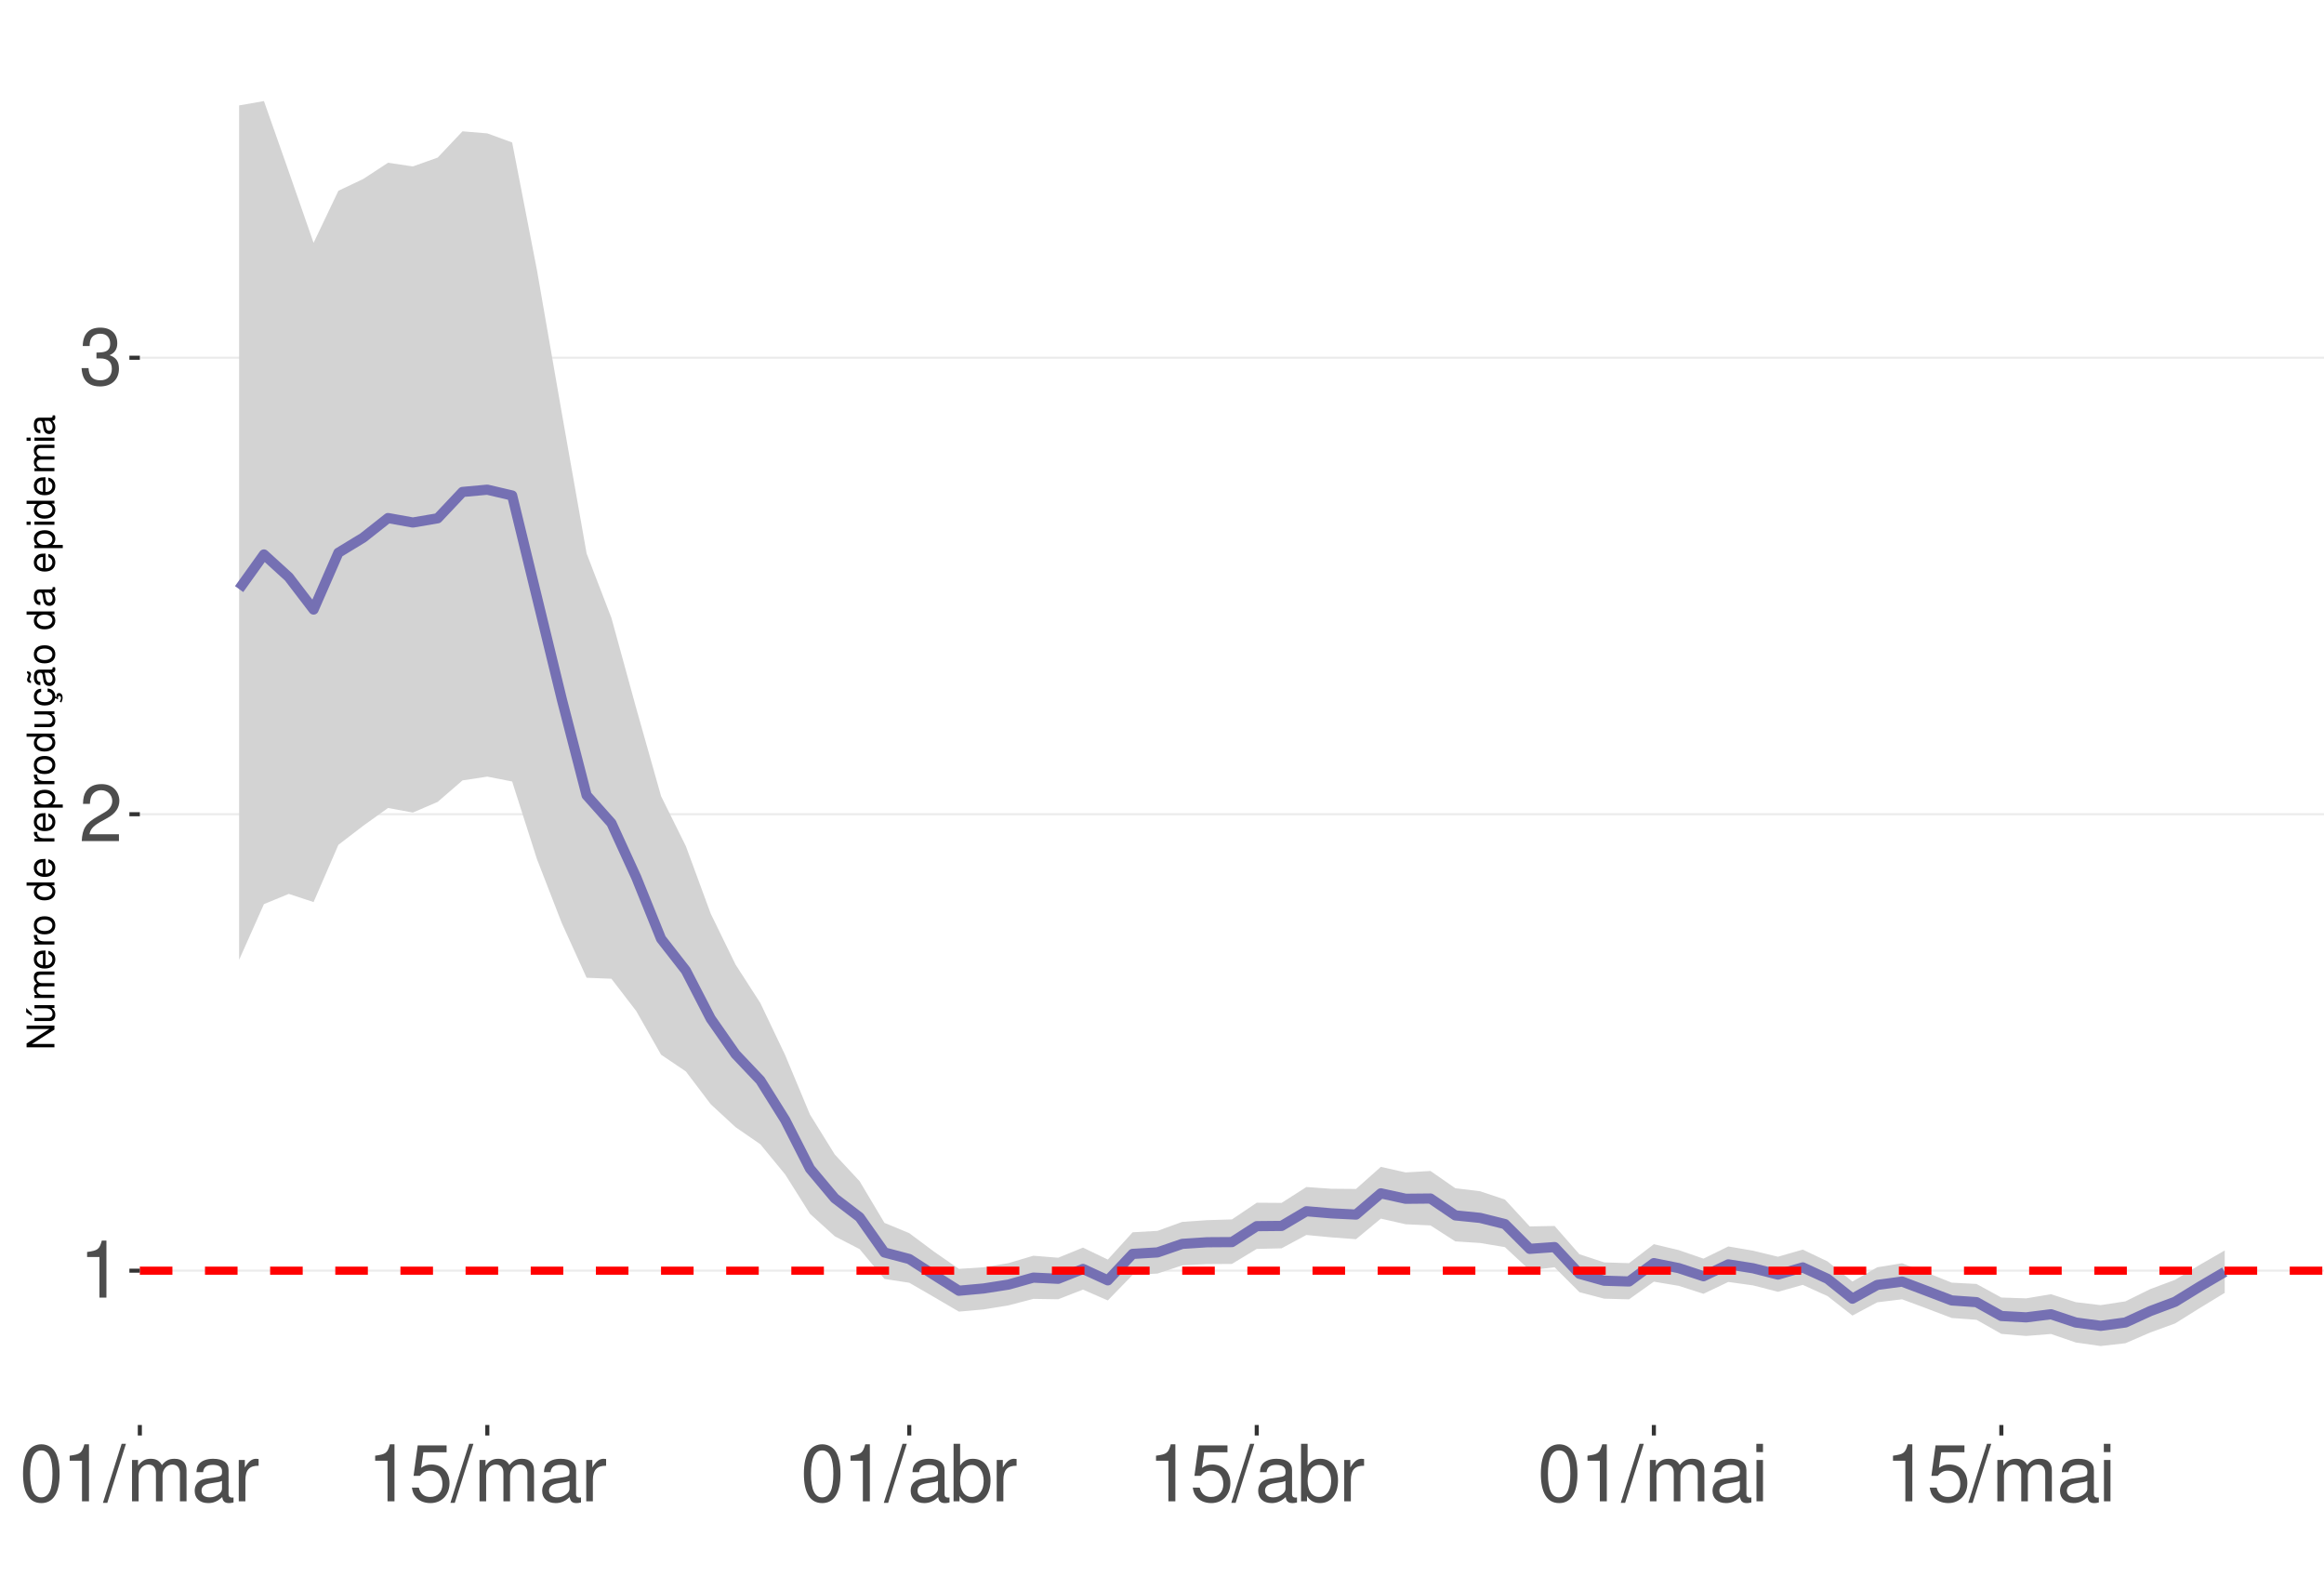
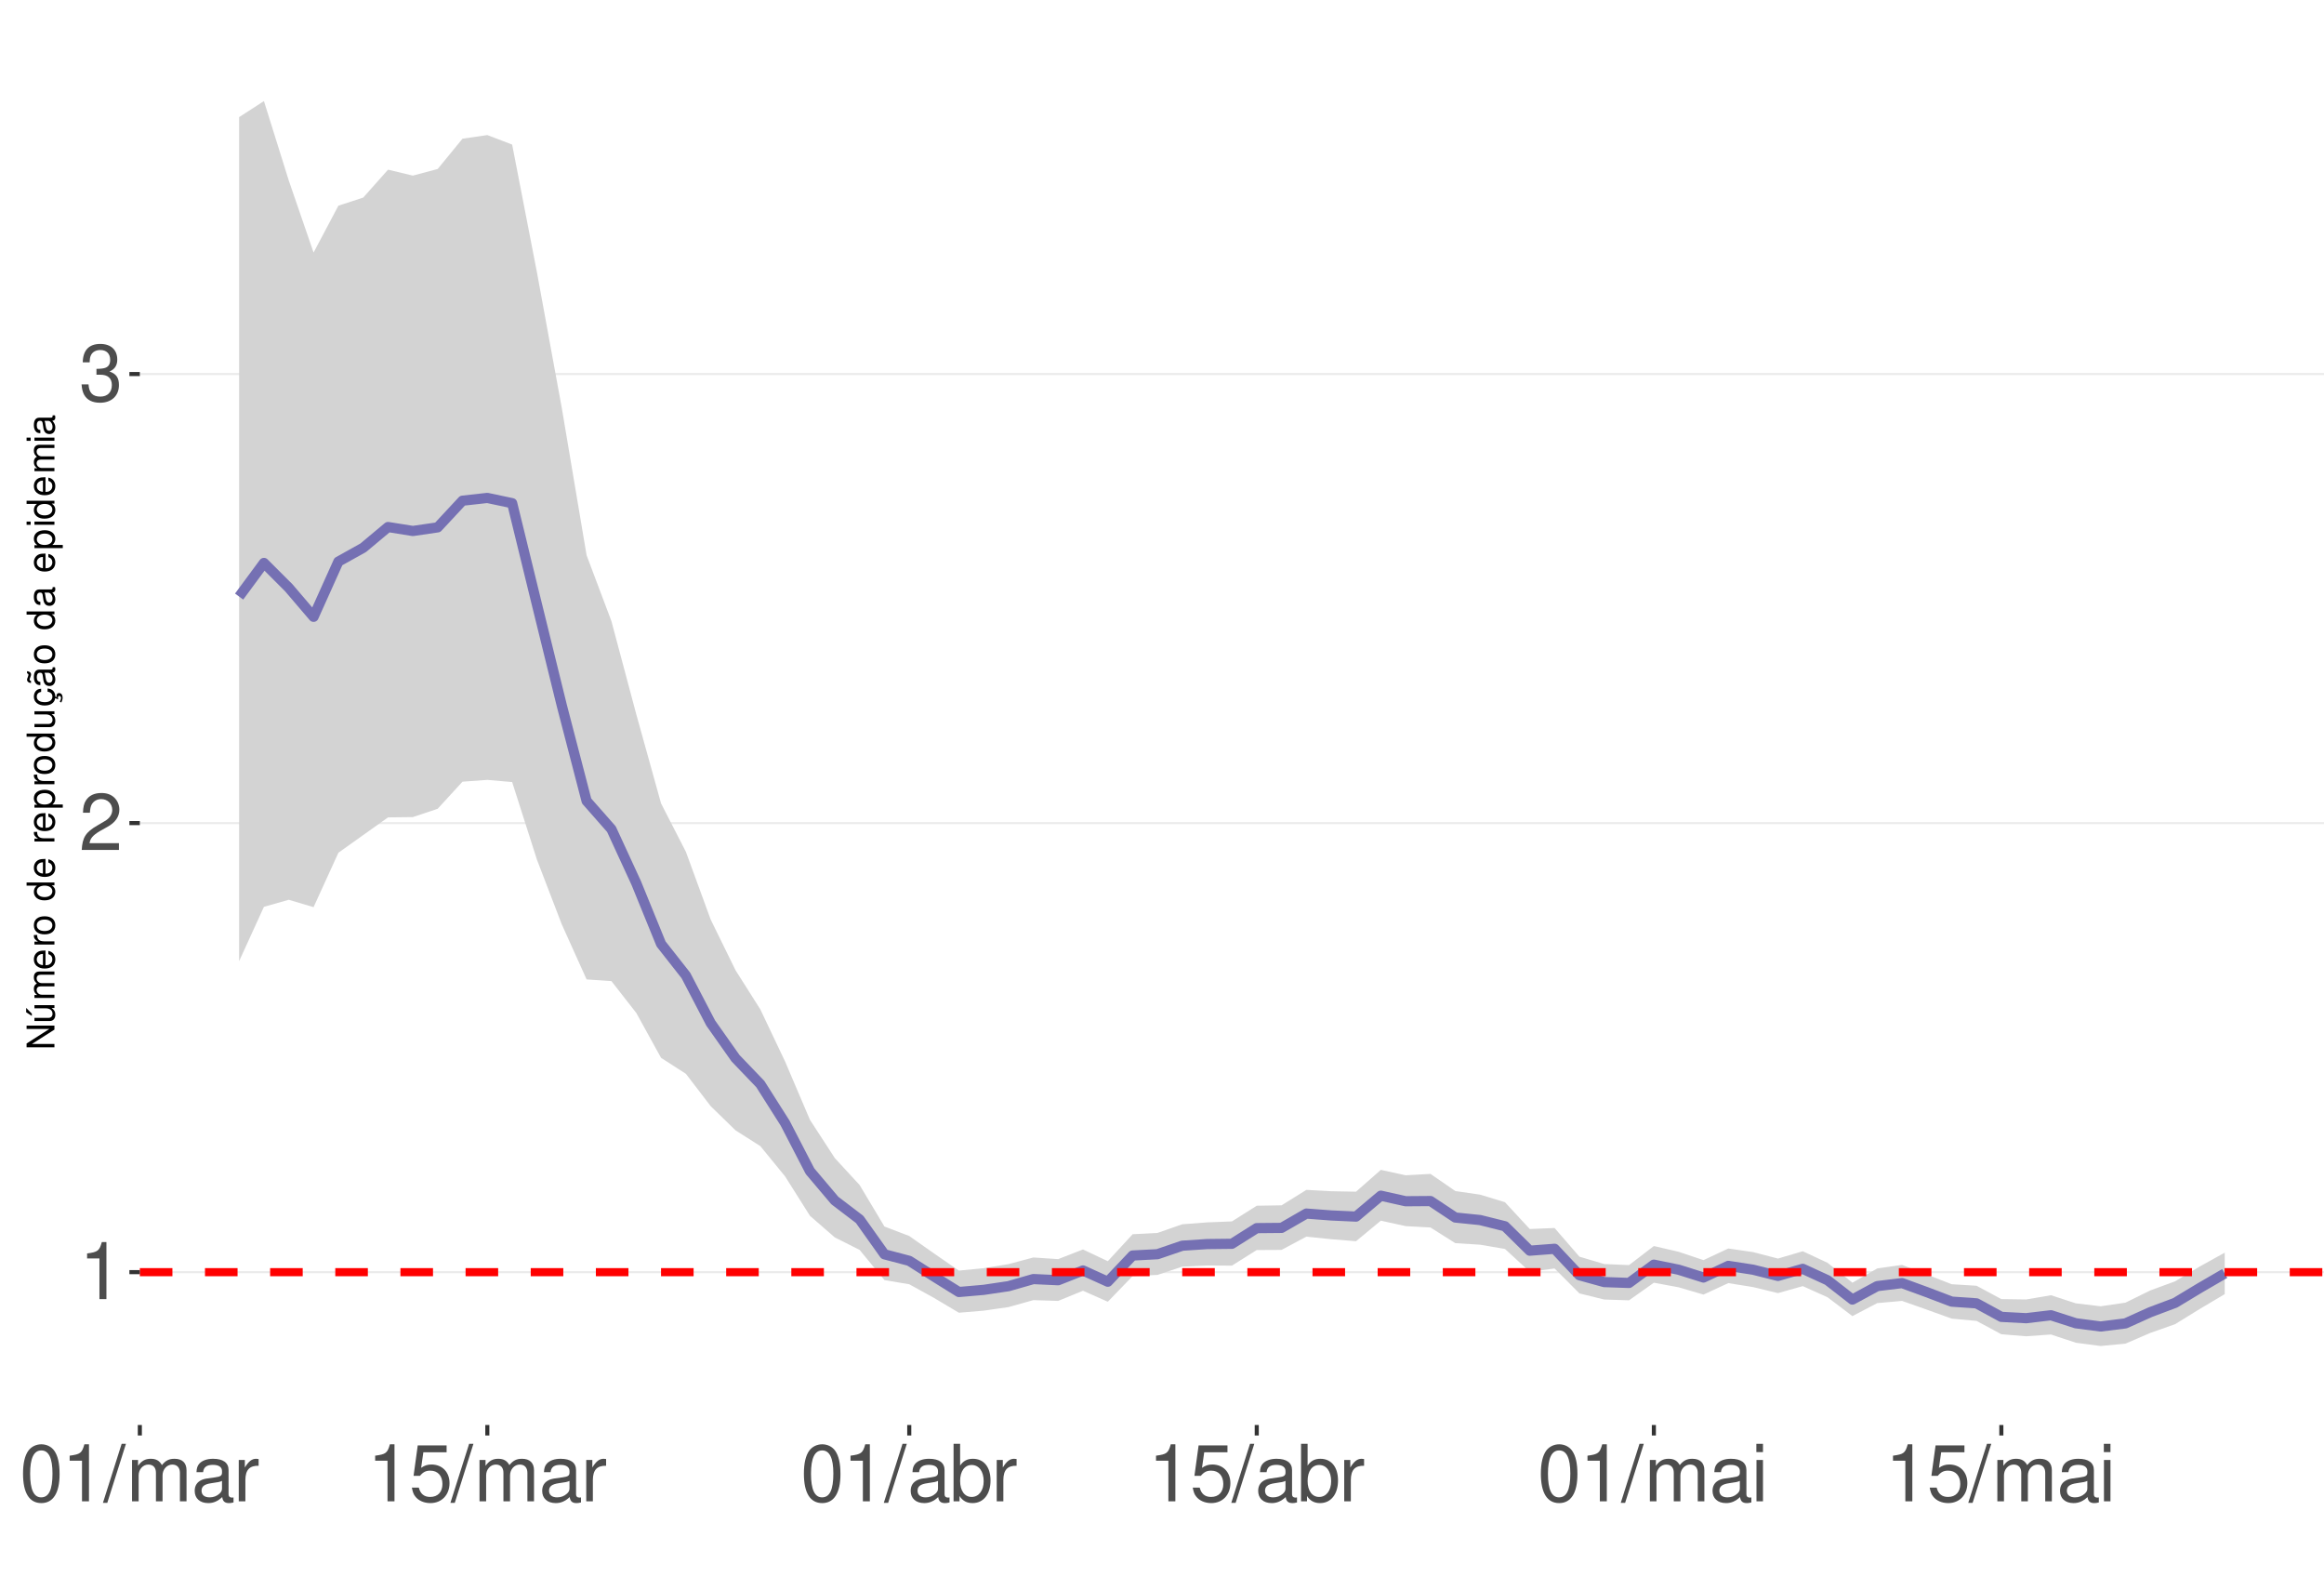
<svg xmlns="http://www.w3.org/2000/svg" xmlns:xlink="http://www.w3.org/1999/xlink" width="609pt" height="413pt" viewBox="0 0 609 413" version="1.1">
  <defs>
    <g>
      <symbol overflow="visible" id="glyph0-0">
        <path style="stroke:none;" d="" />
      </symbol>
      <symbol overflow="visible" id="glyph0-1">
        <path style="stroke:none;" d="M 5.344 -10.641 L 5.344 0 L 7.172 0 L 7.172 -14.938 L 5.969 -14.938 C 5.328 -12.641 4.922 -12.328 2.109 -11.953 L 2.109 -10.641 Z M 5.344 -10.641 " />
      </symbol>
      <symbol overflow="visible" id="glyph0-2">
        <path style="stroke:none;" d="M 10.453 -1.797 L 2.75 -1.797 C 2.938 -3.031 3.594 -3.828 5.391 -4.922 L 7.453 -6.078 C 9.5 -7.203 10.562 -8.734 10.562 -10.578 C 10.562 -11.812 10.062 -12.969 9.188 -13.781 C 8.328 -14.562 7.25 -14.938 5.859 -14.938 C 4 -14.938 2.625 -14.281 1.812 -13 C 1.297 -12.203 1.078 -11.281 1.031 -9.766 L 2.844 -9.766 C 2.906 -10.781 3.031 -11.375 3.281 -11.875 C 3.766 -12.781 4.703 -13.344 5.797 -13.344 C 7.453 -13.344 8.703 -12.141 8.703 -10.531 C 8.703 -9.344 8.016 -8.297 6.719 -7.562 L 4.812 -6.438 C 1.75 -4.688 0.875 -3.281 0.703 -0.016 L 10.453 -0.016 Z M 10.453 -1.797 " />
      </symbol>
      <symbol overflow="visible" id="glyph0-3">
        <path style="stroke:none;" d="M 4.562 -6.875 L 5.562 -6.875 C 7.547 -6.875 8.594 -5.953 8.594 -4.156 C 8.594 -2.266 7.453 -1.141 5.578 -1.141 C 3.578 -1.141 2.609 -2.141 2.484 -4.344 L 0.656 -4.344 C 0.75 -3.141 0.953 -2.359 1.297 -1.688 C 2.062 -0.25 3.484 0.469 5.5 0.469 C 8.516 0.469 10.453 -1.344 10.453 -4.172 C 10.453 -6.078 9.734 -7.109 7.969 -7.719 C 9.344 -8.281 10.016 -9.312 10.016 -10.828 C 10.016 -13.391 8.344 -14.938 5.562 -14.938 C 2.609 -14.938 1.031 -13.281 0.969 -10.125 L 2.781 -10.125 C 2.812 -11.031 2.891 -11.547 3.125 -12 C 3.531 -12.844 4.438 -13.344 5.578 -13.344 C 7.188 -13.344 8.156 -12.375 8.156 -10.766 C 8.156 -9.703 7.781 -9.062 6.984 -8.719 C 6.484 -8.516 5.828 -8.422 4.562 -8.406 Z M 4.562 -6.875 " />
      </symbol>
      <symbol overflow="visible" id="glyph0-4">
        <path style="stroke:none;" d="M 5.688 -14.938 C 4.312 -14.938 3.078 -14.312 2.312 -13.297 C 1.359 -11.984 0.891 -10 0.891 -7.234 C 0.891 -2.188 2.547 0.469 5.688 0.469 C 8.781 0.469 10.469 -2.188 10.469 -7.109 C 10.469 -10 10.016 -11.938 9.047 -13.297 C 8.281 -14.328 7.062 -14.938 5.688 -14.938 Z M 5.688 -13.328 C 7.641 -13.328 8.609 -11.312 8.609 -7.266 C 8.609 -3.016 7.656 -1.031 5.641 -1.031 C 3.719 -1.031 2.75 -3.094 2.75 -7.203 C 2.75 -11.312 3.719 -13.328 5.688 -13.328 Z M 5.688 -13.328 " />
      </symbol>
      <symbol overflow="visible" id="glyph0-5">
        <path style="stroke:none;" d="M 4.734 -15.062 L -0.172 0.406 L 0.969 0.406 L 5.859 -15.062 Z M 4.734 -15.062 " />
      </symbol>
      <symbol overflow="visible" id="glyph0-6">
        <path style="stroke:none;" d="M 1.453 -10.828 L 1.453 0 L 3.188 0 L 3.188 -6.797 C 3.188 -8.359 4.312 -9.625 5.719 -9.625 C 7 -9.625 7.719 -8.844 7.719 -7.453 L 7.719 0 L 9.453 0 L 9.453 -6.797 C 9.453 -8.359 10.594 -9.625 12 -9.625 C 13.266 -9.625 14 -8.812 14 -7.453 L 14 0 L 15.734 0 L 15.734 -8.125 C 15.734 -10.062 14.625 -11.141 12.594 -11.141 C 11.156 -11.141 10.281 -10.703 9.281 -9.484 C 8.641 -10.641 7.766 -11.141 6.359 -11.141 C 4.922 -11.141 3.953 -10.594 3.031 -9.297 L 3.031 -10.828 Z M 1.453 -10.828 " />
      </symbol>
      <symbol overflow="visible" id="glyph0-7">
        <path style="stroke:none;" d="M 11.047 -1.016 C 10.859 -0.969 10.781 -0.969 10.672 -0.969 C 10.078 -0.969 9.75 -1.281 9.75 -1.812 L 9.75 -8.188 C 9.75 -10.094 8.344 -11.141 5.688 -11.141 C 4.094 -11.141 2.828 -10.672 2.094 -9.875 C 1.594 -9.312 1.391 -8.703 1.344 -7.625 L 3.078 -7.625 C 3.219 -8.938 4 -9.547 5.625 -9.547 C 7.188 -9.547 8.031 -8.969 8.031 -7.938 L 8.031 -7.484 C 8.016 -6.734 7.641 -6.469 6.234 -6.281 C 3.797 -5.969 3.422 -5.891 2.766 -5.625 C 1.516 -5.078 0.875 -4.125 0.875 -2.734 C 0.875 -0.766 2.234 0.469 4.422 0.469 C 5.781 0.469 6.875 0 8.094 -1.109 C 8.219 0 8.766 0.469 9.875 0.469 C 10.25 0.469 10.469 0.438 11.047 0.297 Z M 8.031 -3.406 C 8.031 -2.828 7.875 -2.484 7.359 -2 C 6.656 -1.359 5.797 -1.031 4.797 -1.031 C 3.453 -1.031 2.672 -1.672 2.672 -2.766 C 2.672 -3.906 3.406 -4.484 5.266 -4.75 C 7.109 -5 7.453 -5.078 8.031 -5.344 Z M 8.031 -3.406 " />
      </symbol>
      <symbol overflow="visible" id="glyph0-8">
        <path style="stroke:none;" d="M 1.422 -10.828 L 1.422 0 L 3.156 0 L 3.156 -5.625 C 3.188 -8.219 4.25 -9.375 6.625 -9.312 L 6.625 -11.078 C 6.344 -11.109 6.172 -11.141 5.969 -11.141 C 4.859 -11.141 4 -10.469 3.016 -8.859 L 3.016 -10.828 Z M 1.422 -10.828 " />
      </symbol>
      <symbol overflow="visible" id="glyph0-9">
        <path style="stroke:none;" d="M 9.828 -14.641 L 2.266 -14.641 L 1.172 -6.672 L 2.844 -6.672 C 3.703 -7.688 4.406 -8.031 5.562 -8.031 C 7.516 -8.031 8.734 -6.688 8.734 -4.531 C 8.734 -2.422 7.516 -1.141 5.531 -1.141 C 3.953 -1.141 2.969 -1.938 2.547 -3.594 L 0.719 -3.594 C 0.969 -2.391 1.172 -1.812 1.609 -1.281 C 2.438 -0.172 3.922 0.469 5.578 0.469 C 8.531 0.469 10.594 -1.672 10.594 -4.766 C 10.594 -7.656 8.672 -9.641 5.859 -9.641 C 4.828 -9.641 4 -9.375 3.156 -8.766 L 3.734 -12.844 L 9.828 -12.844 Z M 9.828 -14.641 " />
      </symbol>
      <symbol overflow="visible" id="glyph0-10">
        <path style="stroke:none;" d="M 1.109 -15.062 L 1.109 0 L 2.672 0 L 2.672 -1.391 C 3.484 -0.125 4.578 0.469 6.094 0.469 C 8.938 0.469 10.797 -1.859 10.797 -5.453 C 10.797 -8.969 9.047 -11.141 6.172 -11.141 C 4.688 -11.141 3.641 -10.578 2.828 -9.359 L 2.828 -15.062 Z M 5.844 -9.516 C 7.766 -9.516 9 -7.844 9 -5.266 C 9 -2.812 7.719 -1.141 5.844 -1.141 C 4 -1.141 2.828 -2.781 2.828 -5.328 C 2.828 -7.875 4 -9.516 5.844 -9.516 Z M 5.844 -9.516 " />
      </symbol>
      <symbol overflow="visible" id="glyph0-11">
        <path style="stroke:none;" d="M 3.094 -10.828 L 1.391 -10.828 L 1.391 0 L 3.094 0 Z M 3.094 -15.062 L 1.359 -15.062 L 1.359 -12.891 L 3.094 -12.891 Z M 3.094 -15.062 " />
      </symbol>
      <symbol overflow="visible" id="glyph1-0">
        <path style="stroke:none;" d="" />
      </symbol>
      <symbol overflow="visible" id="glyph1-1">
        <path style="stroke:none;" d="M -7.297 -6.453 L -7.297 -5.578 L -1.328 -5.578 L -7.297 -1.766 L -7.297 -0.766 L 0 -0.766 L 0 -1.641 L -5.906 -1.641 L 0 -5.406 L 0 -6.453 Z M -7.297 -6.453 " />
      </symbol>
      <symbol overflow="visible" id="glyph1-2">
        <path style="stroke:none;" d="M 0 -4.812 L -5.234 -4.812 L -5.234 -3.984 L -2.266 -3.984 C -1.203 -3.984 -0.5 -3.438 -0.5 -2.562 C -0.5 -1.906 -0.906 -1.484 -1.531 -1.484 L -5.234 -1.484 L -5.234 -0.656 L -1.203 -0.656 C -0.328 -0.656 0.234 -1.297 0.234 -2.312 C 0.234 -3.094 -0.047 -3.578 -0.734 -4.062 L 0 -4.062 Z M -7.406 -2.953 L -5.922 -2 L -5.922 -2.594 L -7.406 -4.094 Z M -7.406 -2.953 " />
      </symbol>
      <symbol overflow="visible" id="glyph1-3">
        <path style="stroke:none;" d="M -5.234 -0.703 L 0 -0.703 L 0 -1.547 L -3.297 -1.547 C -4.047 -1.547 -4.656 -2.094 -4.656 -2.766 C -4.656 -3.391 -4.281 -3.734 -3.609 -3.734 L 0 -3.734 L 0 -4.578 L -3.297 -4.578 C -4.047 -4.578 -4.656 -5.125 -4.656 -5.812 C -4.656 -6.422 -4.266 -6.781 -3.609 -6.781 L 0 -6.781 L 0 -7.625 L -3.938 -7.625 C -4.875 -7.625 -5.391 -7.078 -5.391 -6.094 C -5.391 -5.406 -5.188 -4.984 -4.594 -4.484 C -5.156 -4.188 -5.391 -3.766 -5.391 -3.078 C -5.391 -2.375 -5.125 -1.906 -4.5 -1.469 L -5.234 -1.469 Z M -5.234 -0.703 " />
      </symbol>
      <symbol overflow="visible" id="glyph1-4">
        <path style="stroke:none;" d="M -2.344 -5.125 C -3.141 -5.125 -3.625 -5.062 -4.016 -4.922 C -4.875 -4.578 -5.391 -3.781 -5.391 -2.797 C -5.391 -1.344 -4.281 -0.406 -2.547 -0.406 C -0.812 -0.406 0.234 -1.297 0.234 -2.781 C 0.234 -3.984 -0.453 -4.812 -1.594 -5.016 L -1.594 -4.188 C -0.906 -3.953 -0.547 -3.484 -0.547 -2.812 C -0.547 -2.281 -0.781 -1.828 -1.219 -1.547 C -1.516 -1.344 -1.812 -1.281 -2.344 -1.266 Z M -3.016 -1.297 C -3.984 -1.359 -4.625 -1.953 -4.625 -2.797 C -4.625 -3.641 -3.953 -4.234 -3.016 -4.234 Z M -3.016 -1.297 " />
      </symbol>
      <symbol overflow="visible" id="glyph1-5">
        <path style="stroke:none;" d="M -5.234 -0.688 L 0 -0.688 L 0 -1.531 L -2.719 -1.531 C -3.984 -1.547 -4.547 -2.062 -4.516 -3.203 L -5.359 -3.203 C -5.375 -3.062 -5.391 -2.984 -5.391 -2.891 C -5.391 -2.344 -5.062 -1.938 -4.297 -1.453 L -5.234 -1.453 Z M -5.234 -0.688 " />
      </symbol>
      <symbol overflow="visible" id="glyph1-6">
        <path style="stroke:none;" d="M -5.391 -2.719 C -5.391 -1.234 -4.344 -0.359 -2.578 -0.359 C -0.812 -0.359 0.234 -1.234 0.234 -2.734 C 0.234 -4.203 -0.812 -5.094 -2.547 -5.094 C -4.359 -5.094 -5.391 -4.234 -5.391 -2.719 Z M -4.625 -2.734 C -4.625 -3.672 -3.844 -4.234 -2.547 -4.234 C -1.312 -4.234 -0.547 -3.656 -0.547 -2.734 C -0.547 -1.797 -1.312 -1.234 -2.578 -1.234 C -3.844 -1.234 -4.625 -1.797 -4.625 -2.734 Z M -4.625 -2.734 " />
      </symbol>
      <symbol overflow="visible" id="glyph1-7">
        <path style="stroke:none;" d="" />
      </symbol>
      <symbol overflow="visible" id="glyph1-8">
        <path style="stroke:none;" d="M -7.297 -4.953 L -7.297 -4.125 L -4.578 -4.125 C -5.109 -3.766 -5.391 -3.203 -5.391 -2.516 C -5.391 -1.156 -4.297 -0.266 -2.625 -0.266 C -0.859 -0.266 0.234 -1.125 0.234 -2.547 C 0.234 -3.266 -0.047 -3.766 -0.688 -4.203 L 0 -4.203 L 0 -4.953 Z M -4.609 -2.656 C -4.609 -3.547 -3.812 -4.125 -2.562 -4.125 C -1.344 -4.125 -0.547 -3.547 -0.547 -2.656 C -0.547 -1.734 -1.359 -1.125 -2.578 -1.125 C -3.797 -1.125 -4.609 -1.734 -4.609 -2.656 Z M -4.609 -2.656 " />
      </symbol>
      <symbol overflow="visible" id="glyph1-9">
        <path style="stroke:none;" d="M 2.188 -0.547 L 2.188 -1.375 L -0.547 -1.375 C -0.016 -1.812 0.234 -2.312 0.234 -2.984 C 0.234 -4.344 -0.859 -5.234 -2.531 -5.234 C -4.297 -5.234 -5.391 -4.375 -5.391 -2.984 C -5.391 -2.266 -5.062 -1.703 -4.453 -1.312 L -5.234 -1.312 L -5.234 -0.547 Z M -4.609 -2.844 C -4.609 -3.766 -3.797 -4.359 -2.547 -4.359 C -1.359 -4.359 -0.547 -3.75 -0.547 -2.844 C -0.547 -1.953 -1.344 -1.375 -2.578 -1.375 C -3.812 -1.375 -4.609 -1.953 -4.609 -2.844 Z M -4.609 -2.844 " />
      </symbol>
      <symbol overflow="visible" id="glyph1-10">
        <path style="stroke:none;" d="M 0 -4.812 L -5.234 -4.812 L -5.234 -3.984 L -2.266 -3.984 C -1.203 -3.984 -0.5 -3.438 -0.5 -2.562 C -0.5 -1.906 -0.906 -1.484 -1.531 -1.484 L -5.234 -1.484 L -5.234 -0.656 L -1.203 -0.656 C -0.328 -0.656 0.234 -1.297 0.234 -2.312 C 0.234 -3.094 -0.047 -3.578 -0.734 -4.062 L 0 -4.062 Z M 0 -4.812 " />
      </symbol>
      <symbol overflow="visible" id="glyph1-11">
        <path style="stroke:none;" d="M 0.234 -2.641 C 0.234 -3.875 -0.547 -4.703 -1.797 -4.766 L -1.797 -3.938 C -0.953 -3.797 -0.531 -3.359 -0.531 -2.656 C -0.531 -1.734 -1.281 -1.188 -2.516 -1.188 C -3.844 -1.188 -4.625 -1.719 -4.625 -2.625 C -4.625 -3.328 -4.203 -3.766 -3.484 -3.875 L -3.484 -4.703 C -3.984 -4.672 -4.312 -4.562 -4.609 -4.359 C -5.094 -4 -5.391 -3.375 -5.391 -2.641 C -5.391 -1.219 -4.266 -0.312 -2.531 -0.312 C -1.469 -0.312 -0.625 -0.672 -0.156 -1.312 C 0.047 -1.594 0.125 -1.812 0.203 -2.25 L 0.922 -1.938 L 0.984 -2.062 C 0.938 -2.188 0.906 -2.25 0.906 -2.375 C 0.906 -2.656 1.047 -2.828 1.281 -2.828 C 1.547 -2.828 1.734 -2.594 1.734 -2.297 C 1.734 -2.031 1.672 -1.844 1.438 -1.406 L 1.406 -1.312 L 1.812 -1.094 C 2.078 -1.75 2.141 -1.953 2.141 -2.344 C 2.141 -3.109 1.781 -3.578 1.203 -3.578 C 0.781 -3.578 0.547 -3.297 0.547 -2.797 C 0.547 -2.703 0.547 -2.641 0.562 -2.516 Z M 0.234 -2.641 " />
      </symbol>
      <symbol overflow="visible" id="glyph1-12">
        <path style="stroke:none;" d="M -0.484 -5.344 C -0.469 -5.266 -0.469 -5.219 -0.469 -5.172 C -0.469 -4.875 -0.625 -4.719 -0.875 -4.719 L -3.953 -4.719 C -4.891 -4.719 -5.391 -4.047 -5.391 -2.75 C -5.391 -1.984 -5.172 -1.375 -4.781 -1.016 C -4.516 -0.766 -4.203 -0.672 -3.688 -0.656 L -3.688 -1.484 C -4.328 -1.562 -4.625 -1.938 -4.625 -2.719 C -4.625 -3.484 -4.344 -3.891 -3.844 -3.891 L -3.625 -3.891 C -3.266 -3.875 -3.125 -3.703 -3.047 -3.016 C -2.891 -1.844 -2.844 -1.656 -2.719 -1.344 C -2.453 -0.734 -2 -0.422 -1.312 -0.422 C -0.375 -0.422 0.234 -1.078 0.234 -2.141 C 0.234 -2.797 0 -3.328 -0.547 -3.922 C 0 -3.984 0.234 -4.234 0.234 -4.781 C 0.234 -4.953 0.203 -5.062 0.141 -5.344 Z M -1.656 -3.891 C -1.375 -3.891 -1.203 -3.812 -0.969 -3.562 C -0.656 -3.219 -0.5 -2.812 -0.5 -2.312 C -0.5 -1.672 -0.812 -1.297 -1.344 -1.297 C -1.891 -1.297 -2.172 -1.656 -2.297 -2.547 C -2.422 -3.438 -2.453 -3.609 -2.594 -3.891 Z M -7.172 -3.75 C -6.922 -3.672 -6.812 -3.547 -6.812 -3.375 C -6.812 -3.25 -6.875 -2.984 -6.984 -2.734 C -7.156 -2.312 -7.172 -2.25 -7.172 -2.047 C -7.172 -1.594 -6.797 -1.297 -6.141 -1.188 L -6.141 -1.766 C -6.375 -1.812 -6.5 -1.938 -6.5 -2.094 C -6.5 -2.203 -6.469 -2.344 -6.375 -2.578 C -6.156 -3.156 -6.125 -3.234 -6.125 -3.438 C -6.125 -3.922 -6.484 -4.219 -7.172 -4.312 Z M -7.172 -3.75 " />
      </symbol>
      <symbol overflow="visible" id="glyph1-13">
        <path style="stroke:none;" d="M -0.484 -5.344 C -0.469 -5.266 -0.469 -5.219 -0.469 -5.172 C -0.469 -4.875 -0.625 -4.719 -0.875 -4.719 L -3.953 -4.719 C -4.891 -4.719 -5.391 -4.047 -5.391 -2.75 C -5.391 -1.984 -5.172 -1.375 -4.781 -1.016 C -4.516 -0.766 -4.203 -0.672 -3.688 -0.656 L -3.688 -1.484 C -4.328 -1.562 -4.625 -1.938 -4.625 -2.719 C -4.625 -3.484 -4.344 -3.891 -3.844 -3.891 L -3.625 -3.891 C -3.266 -3.875 -3.125 -3.703 -3.047 -3.016 C -2.891 -1.844 -2.844 -1.656 -2.719 -1.344 C -2.453 -0.734 -2 -0.422 -1.312 -0.422 C -0.375 -0.422 0.234 -1.078 0.234 -2.141 C 0.234 -2.797 0 -3.328 -0.547 -3.922 C 0 -3.984 0.234 -4.234 0.234 -4.781 C 0.234 -4.953 0.203 -5.062 0.141 -5.344 Z M -1.656 -3.891 C -1.375 -3.891 -1.203 -3.812 -0.969 -3.562 C -0.656 -3.219 -0.5 -2.812 -0.5 -2.312 C -0.5 -1.672 -0.812 -1.297 -1.344 -1.297 C -1.891 -1.297 -2.172 -1.656 -2.297 -2.547 C -2.422 -3.438 -2.453 -3.609 -2.594 -3.891 Z M -1.656 -3.891 " />
      </symbol>
      <symbol overflow="visible" id="glyph1-14">
        <path style="stroke:none;" d="M -5.234 -1.5 L -5.234 -0.672 L 0 -0.672 L 0 -1.5 Z M -7.297 -1.5 L -7.297 -0.656 L -6.234 -0.656 L -6.234 -1.5 Z M -7.297 -1.5 " />
      </symbol>
    </g>
    <clipPath id="clip1">
      <path d="M 36.645 9.961 L 609 9.961 L 609 373.328 L 36.645 373.328 Z M 36.645 9.961 " />
    </clipPath>
    <clipPath id="clip2">
-       <path d="M 36.645 332 L 609 332 L 609 334 L 36.645 334 Z M 36.645 332 " />
+       <path d="M 36.645 333 L 609 333 L 609 334 L 36.645 334 Z M 36.645 333 " />
    </clipPath>
    <clipPath id="clip3">
-       <path d="M 36.645 213 L 609 213 L 609 214 L 36.645 214 Z M 36.645 213 " />
+       <path d="M 36.645 215 L 609 215 L 609 216 L 36.645 216 Z M 36.645 215 " />
    </clipPath>
    <clipPath id="clip4">
-       <path d="M 36.645 93 L 609 93 L 609 94 L 36.645 94 Z M 36.645 93 " />
+       <path d="M 36.645 97 L 609 97 L 609 99 L 36.645 99 Z M 36.645 97 " />
    </clipPath>
    <clipPath id="clip5">
-       <path d="M 36.645 331 L 609 331 L 609 334 L 36.645 334 Z M 36.645 331 " />
+       <path d="M 36.645 332 L 609 332 L 609 335 L 36.645 335 Z M 36.645 332 " />
    </clipPath>
  </defs>
  <g id="surface73">
    <rect x="0" y="0" width="609" height="413" style="fill:rgb(100%,100%,100%);fill-opacity:1;stroke:none;" />
    <rect x="0" y="0" width="609" height="413" style="fill:rgb(100%,100%,100%);fill-opacity:1;stroke:none;" />
    <path style="fill:none;stroke-width:1.067;stroke-linecap:round;stroke-linejoin:round;stroke:rgb(100%,100%,100%);stroke-opacity:1;stroke-miterlimit:10;" d="M 0 413 L 609 413 L 609 0 L 0 0 Z M 0 413 " />
    <g clip-path="url(#clip1)" clip-rule="nonzero">
      <path style=" stroke:none;fill-rule:nonzero;fill:rgb(100%,100%,100%);fill-opacity:1;" d="M 36.645 373.328 L 609 373.328 L 609 9.961 L 36.645 9.961 Z M 36.645 373.328 " />
    </g>
    <g clip-path="url(#clip2)" clip-rule="nonzero">
-       <path style="fill:none;stroke-width:0.533;stroke-linecap:butt;stroke-linejoin:round;stroke:rgb(92.157%,92.157%,92.157%);stroke-opacity:1;stroke-miterlimit:10;" d="M 36.645 332.895 L 609 332.895 " />
+       <path style="fill:none;stroke-width:0.533;stroke-linecap:butt;stroke-linejoin:round;stroke:rgb(92.157%,92.157%,92.157%);stroke-opacity:1;stroke-miterlimit:10;" d="M 36.645 333.281 L 609 333.281 " />
    </g>
    <g clip-path="url(#clip3)" clip-rule="nonzero">
-       <path style="fill:none;stroke-width:0.533;stroke-linecap:butt;stroke-linejoin:round;stroke:rgb(92.157%,92.157%,92.157%);stroke-opacity:1;stroke-miterlimit:10;" d="M 36.645 213.309 L 609 213.309 " />
+       <path style="fill:none;stroke-width:0.533;stroke-linecap:butt;stroke-linejoin:round;stroke:rgb(92.157%,92.157%,92.157%);stroke-opacity:1;stroke-miterlimit:10;" d="M 36.645 215.637 L 609 215.637 " />
    </g>
    <g clip-path="url(#clip4)" clip-rule="nonzero">
-       <path style="fill:none;stroke-width:0.533;stroke-linecap:butt;stroke-linejoin:round;stroke:rgb(92.157%,92.157%,92.157%);stroke-opacity:1;stroke-miterlimit:10;" d="M 36.645 93.719 L 609 93.719 " />
-     </g>
-     <path style=" stroke:none;fill-rule:nonzero;fill:rgb(82.745%,82.745%,82.745%);fill-opacity:1;" d="M 62.66 27.617 L 69.164 26.48 L 75.668 44.949 L 82.172 63.621 L 88.676 49.977 L 95.18 46.891 L 101.684 42.637 L 108.188 43.602 L 114.695 41.281 L 121.199 34.402 L 127.703 34.945 L 134.207 37.32 L 140.711 70.785 L 147.215 108.203 L 153.719 144.988 L 160.223 161.891 L 166.727 185.57 L 173.23 208.574 L 179.734 221.688 L 186.238 239.355 L 192.742 252.684 L 199.246 262.777 L 205.75 276.418 L 212.254 291.988 L 218.758 302.461 L 225.262 309.457 L 231.766 320.367 L 238.27 323.062 L 244.773 327.914 L 251.277 332.422 L 257.781 332.008 L 264.285 330.914 L 270.789 328.98 L 277.293 329.5 L 283.797 326.852 L 290.301 329.984 L 296.805 322.836 L 303.309 322.465 L 309.816 320.113 L 316.32 319.66 L 322.824 319.469 L 329.328 315.094 L 335.832 315.137 L 342.336 310.98 L 348.84 311.43 L 355.344 311.484 L 361.848 305.699 L 368.352 307.156 L 374.855 306.773 L 381.359 311.293 L 387.863 312.086 L 394.367 314.262 L 400.871 321.305 L 407.375 321.18 L 413.879 328.582 L 420.383 330.723 L 426.887 330.926 L 433.391 325.953 L 439.895 327.5 L 446.398 329.738 L 452.902 326.547 L 459.406 327.664 L 465.91 329.238 L 472.414 327.371 L 478.918 330.469 L 485.422 335.742 L 491.926 332.004 L 498.43 330.949 L 504.934 333.426 L 511.441 336.027 L 517.945 336.371 L 524.449 339.93 L 530.953 340.148 L 537.457 339.062 L 543.961 341.148 L 550.465 341.922 L 556.969 340.93 L 563.473 337.719 L 569.977 335.289 L 576.48 331.348 L 582.984 327.602 L 582.984 338.711 L 576.48 342.664 L 569.977 346.723 L 563.473 349.086 L 556.969 351.902 L 550.465 352.637 L 543.961 351.711 L 537.457 349.477 L 530.953 349.996 L 524.449 349.449 L 517.945 345.766 L 511.441 345.289 L 504.934 342.812 L 498.43 340.391 L 491.926 341.184 L 485.422 344.652 L 478.918 339.562 L 472.414 336.617 L 465.91 338.43 L 459.406 336.754 L 452.902 335.848 L 446.398 338.949 L 439.895 336.863 L 433.391 335.773 L 426.887 340.402 L 420.383 340.23 L 413.879 338.523 L 407.375 332.004 L 400.871 332.773 L 394.367 326.727 L 387.863 325.641 L 381.359 325.219 L 374.855 321.039 L 368.352 320.734 L 361.848 319.258 L 355.344 324.648 L 348.84 324.164 L 342.336 323.543 L 335.832 327.039 L 329.328 327.195 L 322.824 331.125 L 316.32 331.168 L 309.816 331.504 L 303.309 333.648 L 296.805 334 L 290.301 340.691 L 283.797 337.852 L 277.293 340.383 L 270.789 340.281 L 264.285 341.98 L 257.781 343.043 L 251.277 343.621 L 244.773 339.812 L 238.27 336.055 L 231.766 335.059 L 225.262 327.246 L 218.758 323.887 L 212.254 317.996 L 205.75 307.68 L 199.246 299.777 L 192.742 295.289 L 186.238 289.281 L 179.734 280.703 L 173.23 276.309 L 166.727 264.887 L 160.223 256.418 L 153.719 256.156 L 147.215 241.836 L 140.711 225.086 L 134.207 204.738 L 127.703 203.461 L 121.199 204.449 L 114.695 210.082 L 108.188 212.875 L 101.684 211.68 L 95.18 216.336 L 88.676 221.332 L 82.172 236.328 L 75.668 234.184 L 69.164 236.867 L 62.66 251.465 Z M 62.66 27.617 " />
-     <path style="fill:none;stroke-width:2.667;stroke-linecap:butt;stroke-linejoin:round;stroke:rgb(45.882%,43.922%,70.196%);stroke-opacity:1;stroke-miterlimit:10;" d="M 62.66 154.332 L 69.164 145.266 L 75.668 151.188 L 82.172 159.688 L 88.676 144.812 L 95.18 140.852 L 101.684 135.719 L 108.188 136.891 L 114.695 135.781 L 121.199 128.883 L 127.703 128.289 L 134.207 129.812 L 140.711 156.504 L 147.215 183.18 L 153.719 208.348 L 160.223 215.652 L 166.727 229.848 L 173.23 245.945 L 179.734 254.277 L 186.238 266.867 L 192.742 276.172 L 199.246 283.031 L 205.75 293.406 L 212.254 306.172 L 218.758 313.93 L 225.262 318.895 L 231.766 328.125 L 238.27 329.84 L 244.773 334.035 L 251.277 338.148 L 257.781 337.555 L 264.285 336.535 L 270.789 334.711 L 277.293 335.02 L 283.797 332.445 L 290.301 335.43 L 296.805 328.5 L 303.309 328.109 L 309.816 325.871 L 316.32 325.449 L 322.824 325.406 L 329.328 321.23 L 335.832 321.168 L 342.336 317.32 L 348.84 317.875 L 355.344 318.195 L 361.848 312.633 L 368.352 314.055 L 374.855 313.992 L 381.359 318.41 L 387.863 319.066 L 394.367 320.684 L 400.871 327.176 L 407.375 326.715 L 413.879 333.703 L 420.383 335.527 L 426.887 335.723 L 433.391 330.914 L 439.895 332.219 L 446.398 334.352 L 452.902 331.242 L 459.406 332.266 L 465.91 333.914 L 472.414 332.039 L 478.918 335.031 L 485.422 340.23 L 491.926 336.629 L 498.43 335.75 L 504.934 338.211 L 511.441 340.691 L 517.945 341.141 L 524.449 344.77 L 530.953 345.125 L 537.457 344.309 L 543.961 346.477 L 550.465 347.344 L 556.969 346.465 L 563.473 343.48 L 569.977 341.043 L 576.48 337.039 L 582.984 333.223 " />
+       <path style="fill:none;stroke-width:0.533;stroke-linecap:butt;stroke-linejoin:round;stroke:rgb(92.157%,92.157%,92.157%);stroke-opacity:1;stroke-miterlimit:10;" d="M 36.645 97.988 L 609 97.988 " />
+     </g>
+     <path style=" stroke:none;fill-rule:nonzero;fill:rgb(82.745%,82.745%,82.745%);fill-opacity:1;" d="M 62.66 30.684 L 69.164 26.48 L 75.668 47.281 L 82.172 66.16 L 88.676 53.883 L 95.18 51.766 L 101.684 44.449 L 108.188 46.012 L 114.695 44.27 L 121.199 36.336 L 127.703 35.387 L 134.207 37.875 L 140.711 71.383 L 147.215 106.875 L 153.719 145.477 L 160.223 162.73 L 166.727 187.102 L 173.23 210.484 L 179.734 223.152 L 186.238 240.914 L 192.742 254.18 L 199.246 264.441 L 205.75 278.137 L 212.254 293.387 L 218.758 303.391 L 225.262 310.457 L 231.766 321.324 L 238.27 323.812 L 244.773 328.387 L 251.277 332.875 L 257.781 332.246 L 264.285 331.172 L 270.789 329.438 L 277.293 329.867 L 283.797 327.336 L 290.301 330.414 L 296.805 323.344 L 303.309 323.004 L 309.816 320.738 L 316.32 320.242 L 322.824 319.988 L 329.328 315.879 L 335.832 315.77 L 342.336 311.723 L 348.84 312.078 L 355.344 312.199 L 361.848 306.484 L 368.352 307.906 L 374.855 307.539 L 381.359 312.031 L 387.863 312.977 L 394.367 314.953 L 400.871 321.98 L 407.375 321.715 L 413.879 329.223 L 420.383 331.156 L 426.887 331.43 L 433.391 326.438 L 439.895 327.949 L 446.398 330.129 L 452.902 327.082 L 459.406 328.031 L 465.91 329.723 L 472.414 327.805 L 478.918 330.836 L 485.422 336.043 L 491.926 332.309 L 498.43 331.379 L 504.934 333.918 L 511.441 336.445 L 517.945 336.84 L 524.449 340.34 L 530.953 340.434 L 537.457 339.328 L 543.961 341.449 L 550.465 342.223 L 556.969 341.273 L 563.473 338.074 L 569.977 335.684 L 576.48 331.781 L 582.984 328.176 L 582.984 339.039 L 576.48 342.906 L 569.977 346.91 L 563.473 349.207 L 556.969 352.012 L 550.465 352.629 L 543.961 351.773 L 537.457 349.613 L 530.953 350.078 L 524.449 349.547 L 517.945 346.051 L 511.441 345.457 L 504.934 343.109 L 498.43 340.812 L 491.926 341.391 L 485.422 344.797 L 478.918 339.867 L 472.414 336.941 L 465.91 338.777 L 459.406 337.195 L 452.902 336.152 L 446.398 339.16 L 439.895 337.25 L 433.391 336.051 L 426.887 340.66 L 420.383 340.453 L 413.879 338.848 L 407.375 332.32 L 400.871 333.168 L 394.367 327.199 L 387.863 326.09 L 381.359 325.684 L 374.855 321.578 L 368.352 321.223 L 361.848 319.793 L 355.344 325.176 L 348.84 324.652 L 342.336 323.977 L 335.832 327.449 L 329.328 327.484 L 322.824 331.574 L 316.32 331.535 L 309.816 331.844 L 303.309 334.004 L 296.805 334.305 L 290.301 341.035 L 283.797 338.148 L 277.293 340.816 L 270.789 340.609 L 264.285 342.434 L 257.781 343.367 L 251.277 343.91 L 244.773 340.043 L 238.27 336.457 L 231.766 335.359 L 225.262 327.453 L 218.758 324.18 L 212.254 318.527 L 205.75 308.219 L 199.246 300.262 L 192.742 296.129 L 186.238 289.797 L 179.734 281.316 L 173.23 277.137 L 166.727 265.359 L 160.223 257.031 L 153.719 256.59 L 147.215 242.172 L 140.711 225.238 L 134.207 204.887 L 127.703 204.316 L 121.199 204.785 L 114.695 211.879 L 108.188 214.066 L 101.684 214.141 L 95.18 218.766 L 88.676 223.406 L 82.172 237.656 L 75.668 235.727 L 69.164 237.57 L 62.66 251.805 Z M 62.66 30.684 " />
+     <path style="fill:none;stroke-width:2.667;stroke-linecap:butt;stroke-linejoin:round;stroke:rgb(45.882%,43.922%,70.196%);stroke-opacity:1;stroke-miterlimit:10;" d="M 62.66 156.289 L 69.164 147.48 L 75.668 153.98 L 82.172 161.598 L 88.676 147.129 L 95.18 143.504 L 101.684 138.07 L 108.188 139.109 L 114.695 138.16 L 121.199 131.172 L 127.703 130.449 L 134.207 131.824 L 140.711 158.41 L 147.215 184.82 L 153.719 209.836 L 160.223 217.223 L 166.727 231.34 L 173.23 247.285 L 179.734 255.551 L 186.238 268.02 L 192.742 277.234 L 199.246 284.016 L 205.75 294.258 L 212.254 306.82 L 218.758 314.508 L 225.262 319.461 L 231.766 328.605 L 238.27 330.316 L 244.773 334.434 L 251.277 338.484 L 257.781 337.918 L 264.285 336.953 L 270.789 335.09 L 277.293 335.398 L 283.797 332.84 L 290.301 335.789 L 296.805 328.922 L 303.309 328.578 L 309.816 326.352 L 316.32 325.922 L 322.824 325.848 L 329.328 321.746 L 335.832 321.684 L 342.336 317.934 L 348.84 318.426 L 355.344 318.727 L 361.848 313.25 L 368.352 314.703 L 374.855 314.652 L 381.359 318.969 L 387.863 319.633 L 394.367 321.254 L 400.871 327.656 L 407.375 327.16 L 413.879 334.086 L 420.383 335.883 L 426.887 336.109 L 433.391 331.32 L 439.895 332.645 L 446.398 334.688 L 452.902 331.637 L 459.406 332.641 L 465.91 334.27 L 472.414 332.41 L 478.918 335.402 L 485.422 340.465 L 491.926 336.938 L 498.43 336.148 L 504.934 338.531 L 511.441 341.004 L 517.945 341.453 L 524.449 344.996 L 530.953 345.344 L 537.457 344.57 L 543.961 346.672 L 550.465 347.52 L 556.969 346.707 L 563.473 343.77 L 569.977 341.328 L 576.48 337.406 L 582.984 333.629 " />
    <g clip-path="url(#clip5)" clip-rule="nonzero">
-       <path style="fill:none;stroke-width:2.134;stroke-linecap:butt;stroke-linejoin:round;stroke:rgb(100%,0%,0%);stroke-opacity:1;stroke-dasharray:8.536,8.536;stroke-miterlimit:10;" d="M 36.645 332.895 L 609 332.895 " />
-     </g>
-     <g style="fill:rgb(30.196%,30.196%,30.196%);fill-opacity:1;">
-       <use xlink:href="#glyph0-1" x="20.715" y="339.948" />
-     </g>
-     <g style="fill:rgb(30.196%,30.196%,30.196%);fill-opacity:1;">
-       <use xlink:href="#glyph0-2" x="20.715" y="220.362" />
-     </g>
-     <g style="fill:rgb(30.196%,30.196%,30.196%);fill-opacity:1;">
-       <use xlink:href="#glyph0-3" x="20.715" y="100.772" />
-     </g>
-     <path style="fill:none;stroke-width:1.067;stroke-linecap:butt;stroke-linejoin:round;stroke:rgb(20%,20%,20%);stroke-opacity:1;stroke-miterlimit:10;" d="M 33.906 332.895 L 36.645 332.895 " />
-     <path style="fill:none;stroke-width:1.067;stroke-linecap:butt;stroke-linejoin:round;stroke:rgb(20%,20%,20%);stroke-opacity:1;stroke-miterlimit:10;" d="M 33.906 213.309 L 36.645 213.309 " />
-     <path style="fill:none;stroke-width:1.067;stroke-linecap:butt;stroke-linejoin:round;stroke:rgb(20%,20%,20%);stroke-opacity:1;stroke-miterlimit:10;" d="M 33.906 93.719 L 36.645 93.719 " />
+       <path style="fill:none;stroke-width:2.134;stroke-linecap:butt;stroke-linejoin:round;stroke:rgb(100%,0%,0%);stroke-opacity:1;stroke-dasharray:8.536,8.536;stroke-miterlimit:10;" d="M 36.645 333.281 L 609 333.281 " />
+     </g>
+     <g style="fill:rgb(30.196%,30.196%,30.196%);fill-opacity:1;">
+       <use xlink:href="#glyph0-1" x="20.715" y="340.335" />
+     </g>
+     <g style="fill:rgb(30.196%,30.196%,30.196%);fill-opacity:1;">
+       <use xlink:href="#glyph0-2" x="20.715" y="222.69" />
+     </g>
+     <g style="fill:rgb(30.196%,30.196%,30.196%);fill-opacity:1;">
+       <use xlink:href="#glyph0-3" x="20.715" y="105.042" />
+     </g>
+     <path style="fill:none;stroke-width:1.067;stroke-linecap:butt;stroke-linejoin:round;stroke:rgb(20%,20%,20%);stroke-opacity:1;stroke-miterlimit:10;" d="M 33.906 333.281 L 36.645 333.281 " />
+     <path style="fill:none;stroke-width:1.067;stroke-linecap:butt;stroke-linejoin:round;stroke:rgb(20%,20%,20%);stroke-opacity:1;stroke-miterlimit:10;" d="M 33.906 215.637 L 36.645 215.637 " />
+     <path style="fill:none;stroke-width:1.067;stroke-linecap:butt;stroke-linejoin:round;stroke:rgb(20%,20%,20%);stroke-opacity:1;stroke-miterlimit:10;" d="M 33.906 97.988 L 36.645 97.988 " />
    <path style="fill:none;stroke-width:1.067;stroke-linecap:butt;stroke-linejoin:round;stroke:rgb(20%,20%,20%);stroke-opacity:1;stroke-miterlimit:10;" d="M 36.645 376.07 L 36.645 373.328 " />
    <path style="fill:none;stroke-width:1.067;stroke-linecap:butt;stroke-linejoin:round;stroke:rgb(20%,20%,20%);stroke-opacity:1;stroke-miterlimit:10;" d="M 127.703 376.07 L 127.703 373.328 " />
    <path style="fill:none;stroke-width:1.067;stroke-linecap:butt;stroke-linejoin:round;stroke:rgb(20%,20%,20%);stroke-opacity:1;stroke-miterlimit:10;" d="M 238.27 376.07 L 238.27 373.328 " />
    <path style="fill:none;stroke-width:1.067;stroke-linecap:butt;stroke-linejoin:round;stroke:rgb(20%,20%,20%);stroke-opacity:1;stroke-miterlimit:10;" d="M 329.328 376.07 L 329.328 373.328 " />
    <path style="fill:none;stroke-width:1.067;stroke-linecap:butt;stroke-linejoin:round;stroke:rgb(20%,20%,20%);stroke-opacity:1;stroke-miterlimit:10;" d="M 433.391 376.07 L 433.391 373.328 " />
    <path style="fill:none;stroke-width:1.067;stroke-linecap:butt;stroke-linejoin:round;stroke:rgb(20%,20%,20%);stroke-opacity:1;stroke-miterlimit:10;" d="M 524.449 376.07 L 524.449 373.328 " />
    <g style="fill:rgb(30.196%,30.196%,30.196%);fill-opacity:1;">
      <use xlink:href="#glyph0-4" x="5.145" y="393.315" />
      <use xlink:href="#glyph0-1" x="16.145" y="393.315" />
      <use xlink:href="#glyph0-5" x="27.145" y="393.315" />
      <use xlink:href="#glyph0-6" x="33.145" y="393.315" />
      <use xlink:href="#glyph0-7" x="50.145" y="393.315" />
      <use xlink:href="#glyph0-8" x="61.145" y="393.315" />
    </g>
    <g style="fill:rgb(30.196%,30.196%,30.196%);fill-opacity:1;">
      <use xlink:href="#glyph0-1" x="96.203" y="393.315" />
      <use xlink:href="#glyph0-9" x="107.203" y="393.315" />
      <use xlink:href="#glyph0-5" x="118.203" y="393.315" />
      <use xlink:href="#glyph0-6" x="124.203" y="393.315" />
      <use xlink:href="#glyph0-7" x="141.203" y="393.315" />
      <use xlink:href="#glyph0-8" x="152.203" y="393.315" />
    </g>
    <g style="fill:rgb(30.196%,30.196%,30.196%);fill-opacity:1;">
      <use xlink:href="#glyph0-4" x="209.77" y="393.315" />
      <use xlink:href="#glyph0-1" x="220.77" y="393.315" />
      <use xlink:href="#glyph0-5" x="231.77" y="393.315" />
      <use xlink:href="#glyph0-7" x="237.77" y="393.315" />
      <use xlink:href="#glyph0-10" x="248.77" y="393.315" />
      <use xlink:href="#glyph0-8" x="259.77" y="393.315" />
    </g>
    <g style="fill:rgb(30.196%,30.196%,30.196%);fill-opacity:1;">
      <use xlink:href="#glyph0-1" x="300.828" y="393.315" />
      <use xlink:href="#glyph0-9" x="311.828" y="393.315" />
      <use xlink:href="#glyph0-5" x="322.828" y="393.315" />
      <use xlink:href="#glyph0-7" x="328.828" y="393.315" />
      <use xlink:href="#glyph0-10" x="339.828" y="393.315" />
      <use xlink:href="#glyph0-8" x="350.828" y="393.315" />
    </g>
    <g style="fill:rgb(30.196%,30.196%,30.196%);fill-opacity:1;">
      <use xlink:href="#glyph0-4" x="402.891" y="393.315" />
      <use xlink:href="#glyph0-1" x="413.891" y="393.315" />
      <use xlink:href="#glyph0-5" x="424.891" y="393.315" />
      <use xlink:href="#glyph0-6" x="430.891" y="393.315" />
      <use xlink:href="#glyph0-7" x="447.891" y="393.315" />
      <use xlink:href="#glyph0-11" x="458.891" y="393.315" />
    </g>
    <g style="fill:rgb(30.196%,30.196%,30.196%);fill-opacity:1;">
      <use xlink:href="#glyph0-1" x="493.949" y="393.315" />
      <use xlink:href="#glyph0-9" x="504.949" y="393.315" />
      <use xlink:href="#glyph0-5" x="515.949" y="393.315" />
      <use xlink:href="#glyph0-6" x="521.949" y="393.315" />
      <use xlink:href="#glyph0-7" x="538.949" y="393.315" />
      <use xlink:href="#glyph0-11" x="549.949" y="393.315" />
    </g>
    <g style="fill:rgb(0%,0%,0%);fill-opacity:1;">
      <use xlink:href="#glyph1-1" x="14.263" y="275.145" />
      <use xlink:href="#glyph1-2" x="14.263" y="268.145" />
      <use xlink:href="#glyph1-3" x="14.263" y="262.145" />
      <use xlink:href="#glyph1-4" x="14.263" y="254.145" />
      <use xlink:href="#glyph1-5" x="14.263" y="248.145" />
      <use xlink:href="#glyph1-6" x="14.263" y="245.145" />
      <use xlink:href="#glyph1-7" x="14.263" y="239.145" />
      <use xlink:href="#glyph1-8" x="14.263" y="236.145" />
      <use xlink:href="#glyph1-4" x="14.263" y="230.145" />
      <use xlink:href="#glyph1-7" x="14.263" y="224.145" />
      <use xlink:href="#glyph1-5" x="14.263" y="221.145" />
      <use xlink:href="#glyph1-4" x="14.263" y="218.145" />
      <use xlink:href="#glyph1-9" x="14.263" y="212.145" />
      <use xlink:href="#glyph1-5" x="14.263" y="206.145" />
      <use xlink:href="#glyph1-6" x="14.263" y="203.145" />
      <use xlink:href="#glyph1-8" x="14.263" y="197.145" />
      <use xlink:href="#glyph1-10" x="14.263" y="191.145" />
      <use xlink:href="#glyph1-11" x="14.263" y="185.145" />
      <use xlink:href="#glyph1-12" x="14.263" y="180.145" />
      <use xlink:href="#glyph1-6" x="14.263" y="174.145" />
      <use xlink:href="#glyph1-7" x="14.263" y="168.145" />
      <use xlink:href="#glyph1-8" x="14.263" y="165.145" />
      <use xlink:href="#glyph1-13" x="14.263" y="159.145" />
      <use xlink:href="#glyph1-7" x="14.263" y="153.145" />
      <use xlink:href="#glyph1-4" x="14.263" y="150.145" />
      <use xlink:href="#glyph1-9" x="14.263" y="144.145" />
      <use xlink:href="#glyph1-14" x="14.263" y="138.145" />
      <use xlink:href="#glyph1-8" x="14.263" y="136.145" />
      <use xlink:href="#glyph1-4" x="14.263" y="130.145" />
      <use xlink:href="#glyph1-3" x="14.263" y="124.145" />
      <use xlink:href="#glyph1-14" x="14.263" y="116.145" />
      <use xlink:href="#glyph1-13" x="14.263" y="114.145" />
    </g>
  </g>
</svg>
